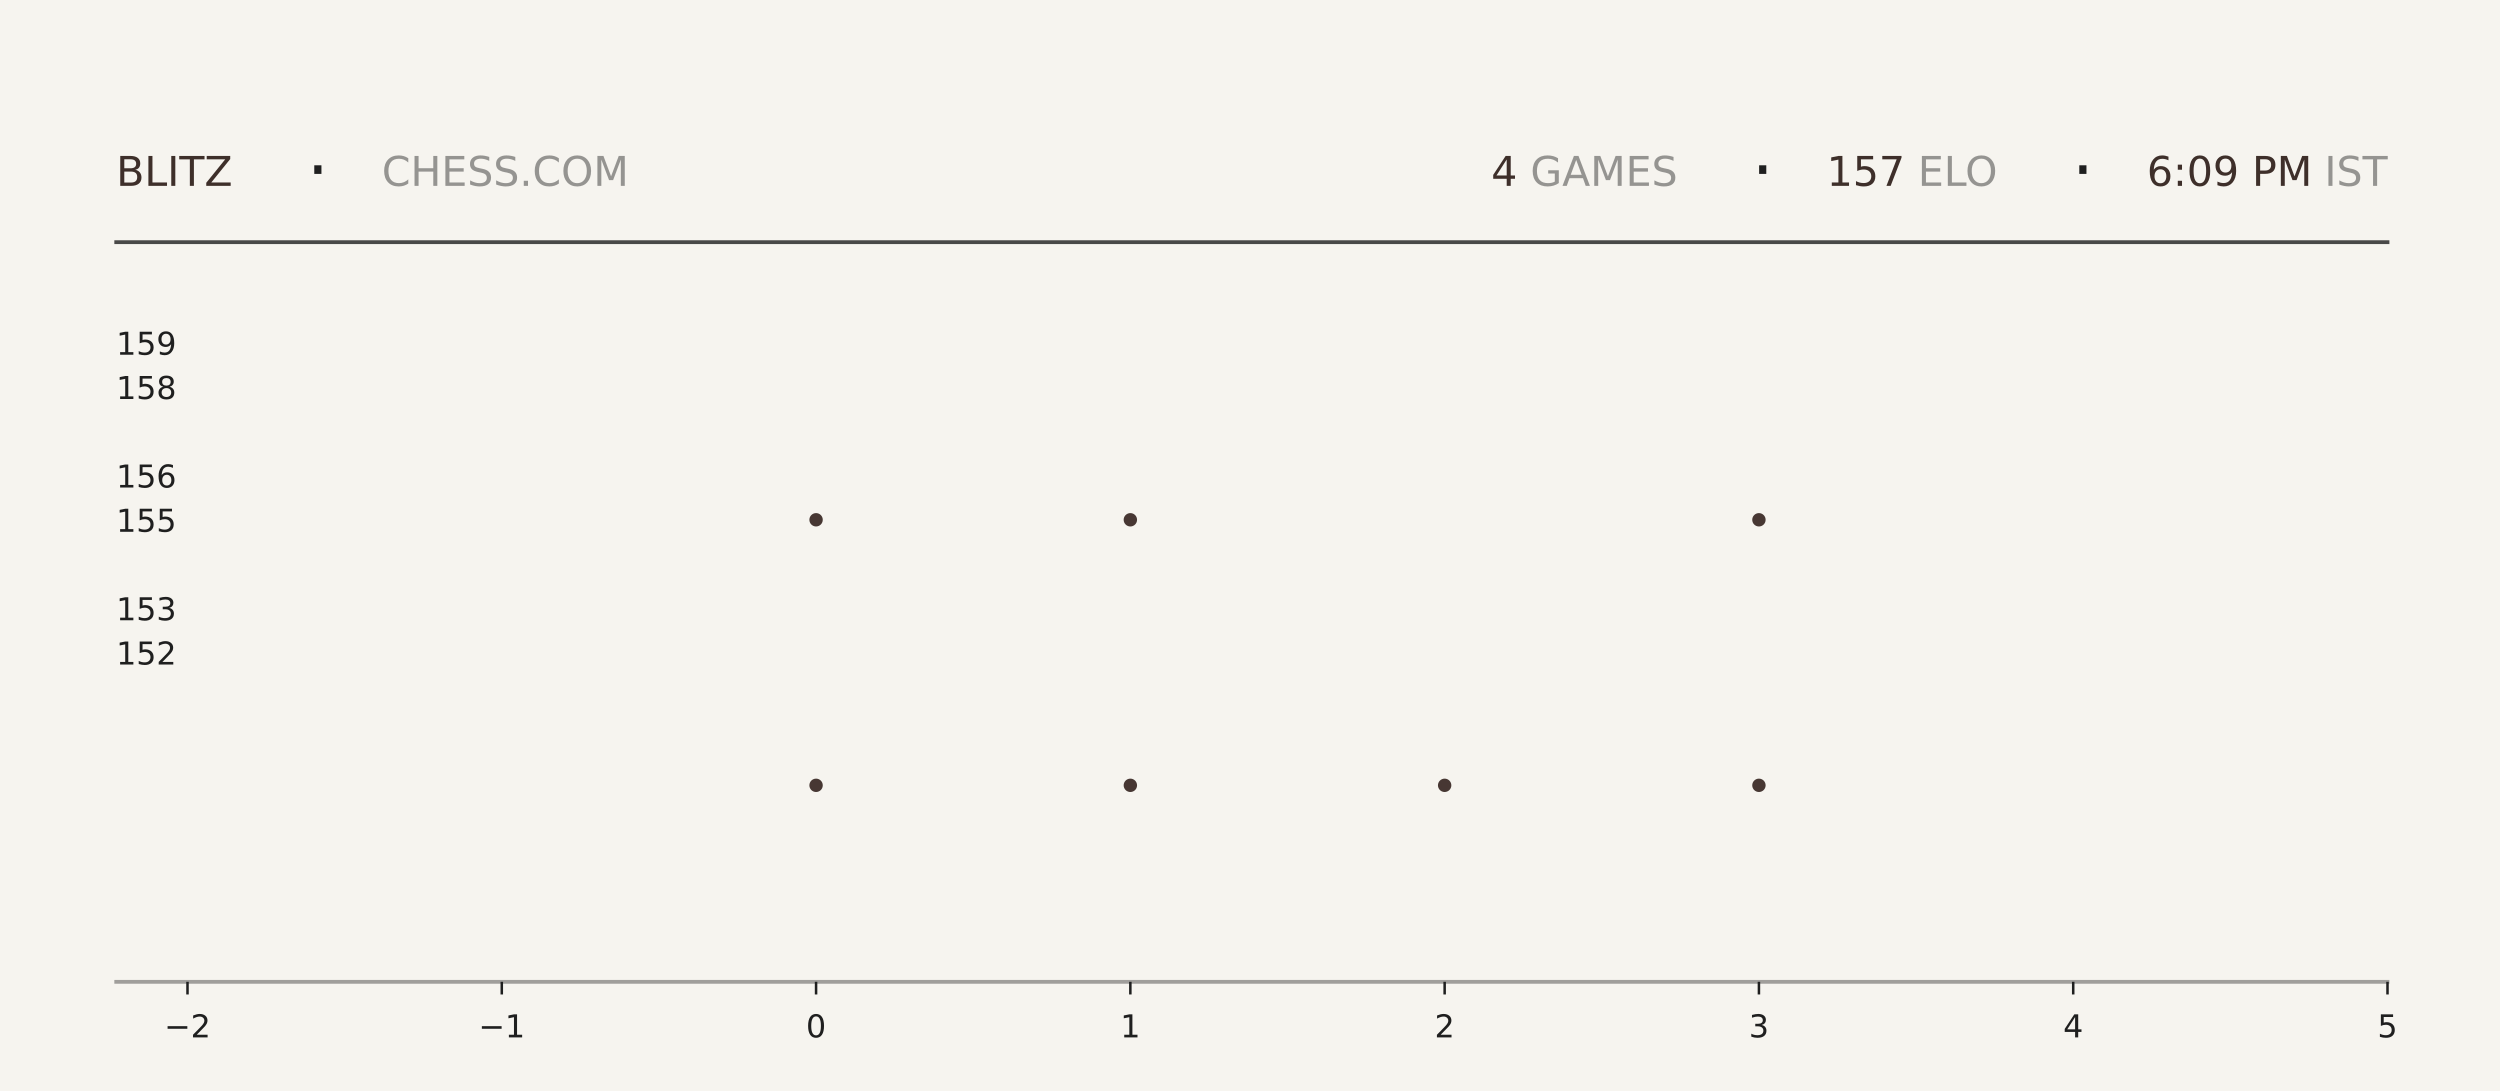
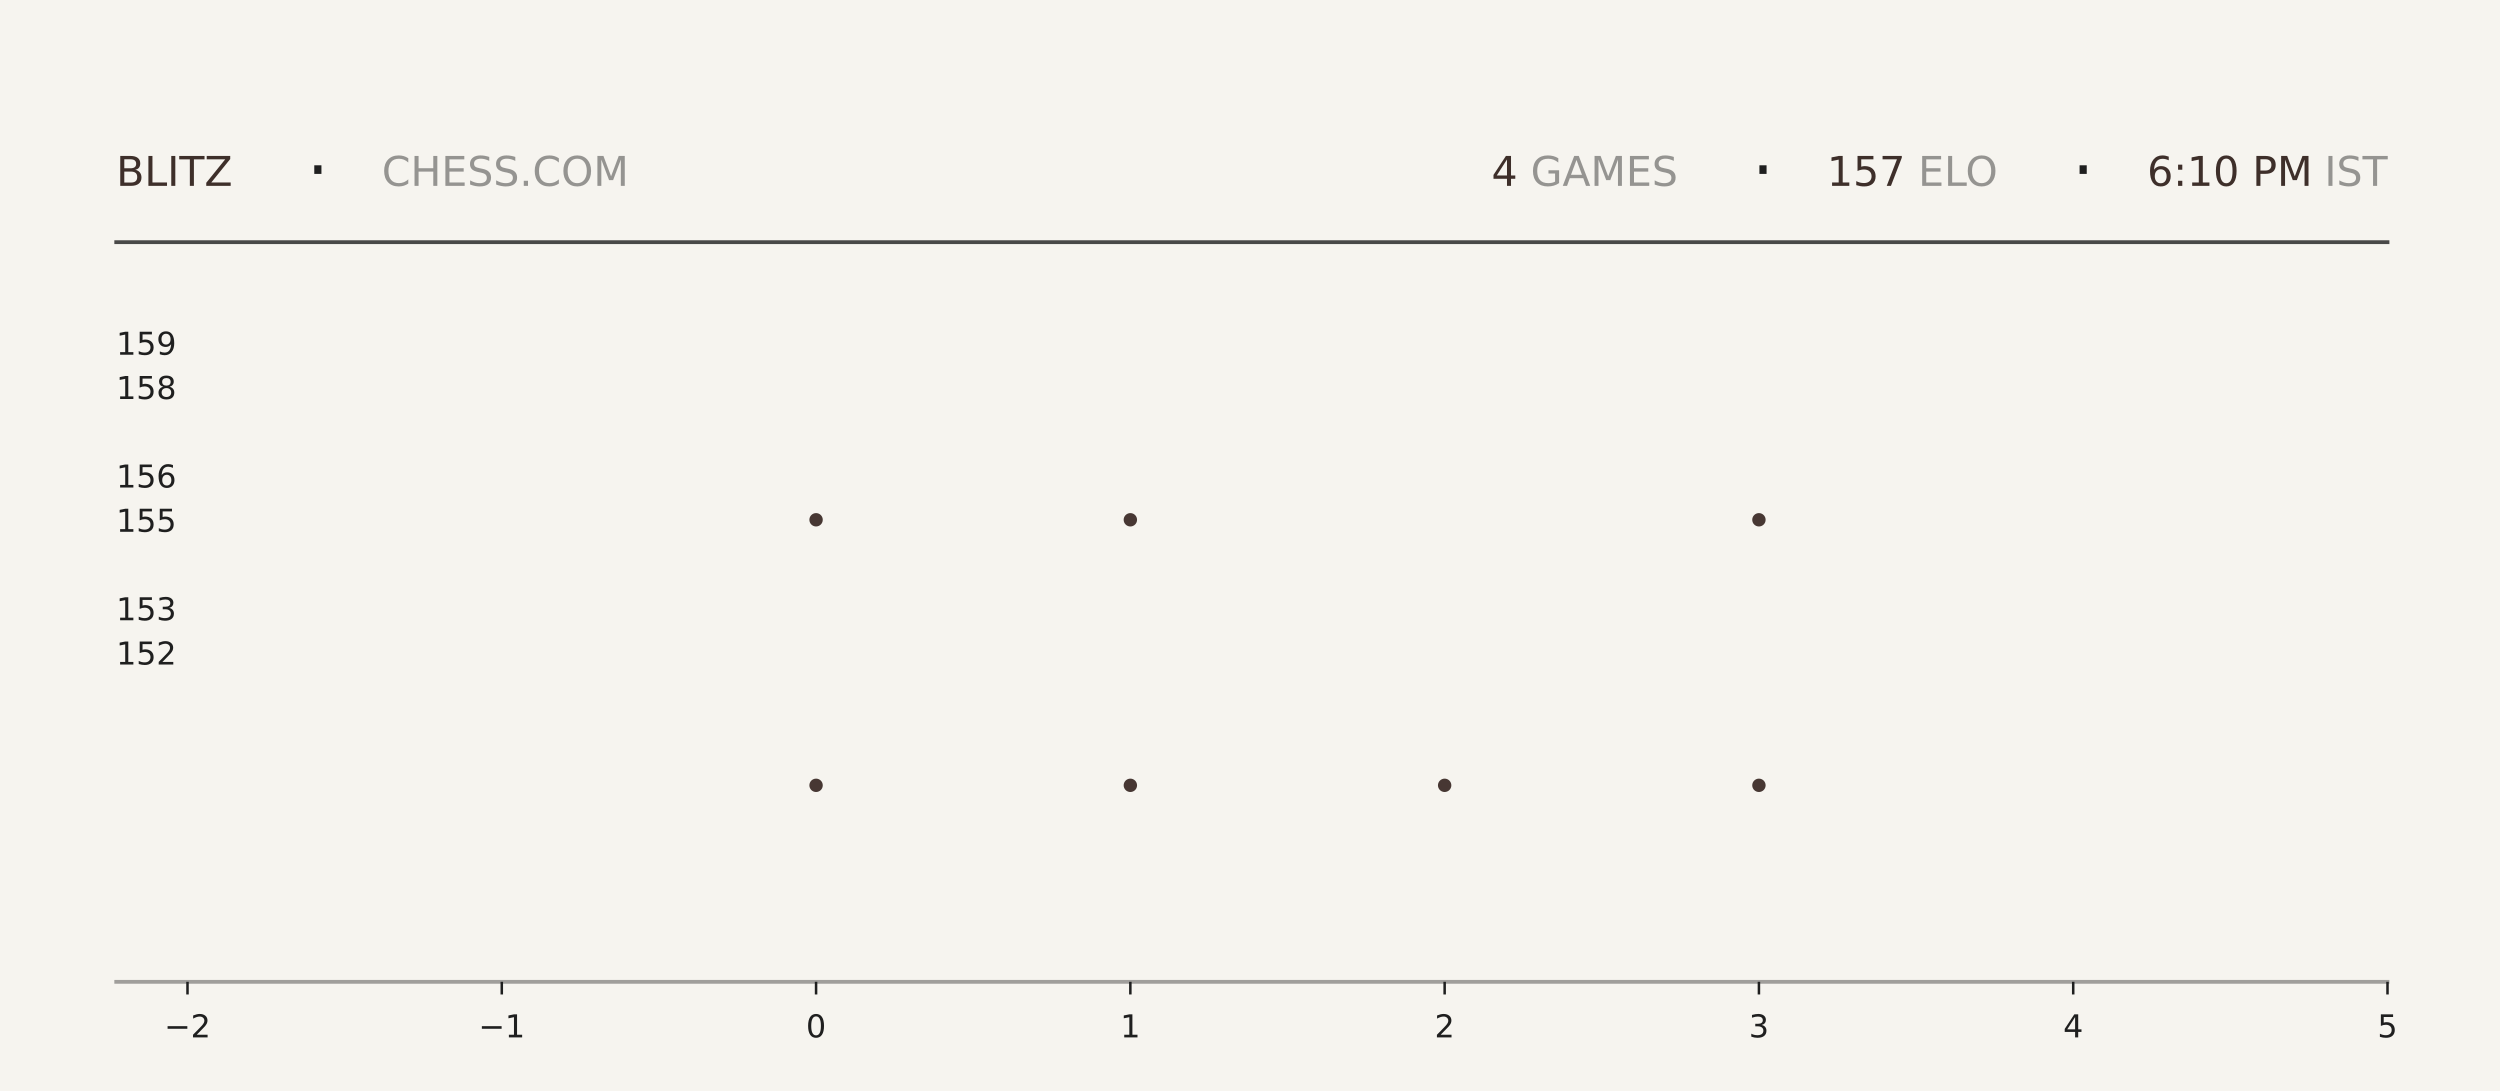
<svg xmlns="http://www.w3.org/2000/svg" xmlns:xlink="http://www.w3.org/1999/xlink" width="792pt" height="345.6pt" viewBox="0 0 792 345.6" version="1.1">
  <defs>
    <style type="text/css">*{stroke-linejoin: round; stroke-linecap: butt}</style>
  </defs>
  <g id="figure_1">
    <g id="patch_1">
      <path d="M 0 345.6  L 792 345.6  L 792 0  L 0 0  z " style="fill: #f6f4ef" />
    </g>
    <g id="axes_1">
      <g id="patch_2">
        <path d="M 59.4 311.04  L 756.36 311.04  L 756.36 103.68  L 59.4 103.68  z " style="fill: #f6f4ef" />
      </g>
      <g id="PathCollection_1">
        <defs>
-           <path id="ma9a066ca49" d="M 0 2.121  C 0.563 2.121 1.102 1.898 1.5 1.5  C 1.898 1.102 2.121 0.563 2.121 0  C 2.121 -0.563 1.898 -1.102 1.5 -1.5  C 1.102 -1.898 0.563 -2.121 0 -2.121  C -0.563 -2.121 -1.102 -1.898 -1.5 -1.5  C -1.898 -1.102 -2.121 -0.563 -2.121 0  C -2.121 0.563 -1.898 1.102 -1.5 1.5  C -1.102 1.898 -0.563 2.121 0 2.121  z " />
-         </defs>
-         <g clip-path="url(#pa69a668132)">
-           <use xlink:href="#ma9a066ca49" x="258.531" y="248.79" style="fill: #3e2f2a; fill-opacity: 0.95" />
-           <use xlink:href="#ma9a066ca49" x="258.531" y="164.668" style="fill: #3e2f2a; fill-opacity: 0.95" />
+           <path id="m53a0f7c88c" d="M 0 2.121  C 0.563 2.121 1.102 1.898 1.5 1.5  C 1.898 1.102 2.121 0.563 2.121 0  C 2.121 -0.563 1.898 -1.102 1.5 -1.5  C 1.102 -1.898 0.563 -2.121 0 -2.121  C -0.563 -2.121 -1.102 -1.898 -1.5 -1.5  C -1.898 -1.102 -2.121 -0.563 -2.121 0  C -2.121 0.563 -1.898 1.102 -1.5 1.5  C -1.102 1.898 -0.563 2.121 0 2.121  z " />
+         </defs>
+         <g clip-path="url(#p1d643f5027)">
+           <use xlink:href="#m53a0f7c88c" x="258.531" y="248.79" style="fill: #3e2f2a; fill-opacity: 0.95" />
+           <use xlink:href="#m53a0f7c88c" x="258.531" y="164.668" style="fill: #3e2f2a; fill-opacity: 0.95" />
        </g>
      </g>
      <g id="PathCollection_2">
-         <g clip-path="url(#pa69a668132)">
-           <use xlink:href="#ma9a066ca49" x="358.097" y="248.79" style="fill: #3e2f2a; fill-opacity: 0.95" />
-           <use xlink:href="#ma9a066ca49" x="358.097" y="164.668" style="fill: #3e2f2a; fill-opacity: 0.95" />
-           <use xlink:href="#ma9a066ca49" x="358.097" y="80.547" style="fill: #3e2f2a; fill-opacity: 0.95" />
+         <g clip-path="url(#p1d643f5027)">
+           <use xlink:href="#m53a0f7c88c" x="358.097" y="248.79" style="fill: #3e2f2a; fill-opacity: 0.95" />
+           <use xlink:href="#m53a0f7c88c" x="358.097" y="164.668" style="fill: #3e2f2a; fill-opacity: 0.95" />
+           <use xlink:href="#m53a0f7c88c" x="358.097" y="80.547" style="fill: #3e2f2a; fill-opacity: 0.95" />
        </g>
      </g>
      <g id="PathCollection_3">
-         <g clip-path="url(#pa69a668132)">
-           <use xlink:href="#ma9a066ca49" x="457.663" y="248.79" style="fill: #3e2f2a; fill-opacity: 0.95" />
+         <g clip-path="url(#p1d643f5027)">
+           <use xlink:href="#m53a0f7c88c" x="457.663" y="248.79" style="fill: #3e2f2a; fill-opacity: 0.95" />
        </g>
      </g>
      <g id="PathCollection_4">
-         <g clip-path="url(#pa69a668132)">
-           <use xlink:href="#ma9a066ca49" x="557.229" y="248.79" style="fill: #3e2f2a; fill-opacity: 0.95" />
-           <use xlink:href="#ma9a066ca49" x="557.229" y="164.668" style="fill: #3e2f2a; fill-opacity: 0.95" />
-           <use xlink:href="#ma9a066ca49" x="557.229" y="80.547" style="fill: #3e2f2a; fill-opacity: 0.95" />
+         <g clip-path="url(#p1d643f5027)">
+           <use xlink:href="#m53a0f7c88c" x="557.229" y="248.79" style="fill: #3e2f2a; fill-opacity: 0.95" />
+           <use xlink:href="#m53a0f7c88c" x="557.229" y="164.668" style="fill: #3e2f2a; fill-opacity: 0.95" />
+           <use xlink:href="#m53a0f7c88c" x="557.229" y="80.547" style="fill: #3e2f2a; fill-opacity: 0.95" />
        </g>
      </g>
      <g id="matplotlib.axis_1">
        <g id="xtick_1">
          <g id="line2d_1">
            <defs>
-               <path id="m86f82af2c4" d="M 0 0  L 0 4  " style="stroke: #1f1f1f; stroke-width: 0.8" />
+               <path id="m0422a299e6" d="M 0 0  L 0 4  " style="stroke: #1f1f1f; stroke-width: 0.8" />
            </defs>
            <g>
-               <use xlink:href="#m86f82af2c4" x="59.4" y="311.04" style="fill: #1f1f1f; stroke: #1f1f1f; stroke-width: 0.8" />
+               <use xlink:href="#m0422a299e6" x="59.4" y="311.04" style="fill: #1f1f1f; stroke: #1f1f1f; stroke-width: 0.8" />
            </g>
          </g>
          <g id="text_1">
            <g style="fill: #1f1f1f" transform="translate(52.02891 328.6384) scale(0.1 -0.1)">
              <defs>
                <path id="DejaVuSans-2212" d="M 678 2272  L 4684 2272  L 4684 1741  L 678 1741  L 678 2272  z " transform="scale(0.015625)" />
                <path id="DejaVuSans-32" d="M 1228 531  L 3431 531  L 3431 0  L 469 0  L 469 531  Q 828 903 1448 1529  Q 2069 2156 2228 2338  Q 2531 2678 2651 2914  Q 2772 3150 2772 3378  Q 2772 3750 2511 3984  Q 2250 4219 1831 4219  Q 1534 4219 1204 4116  Q 875 4013 500 3803  L 500 4441  Q 881 4594 1212 4672  Q 1544 4750 1819 4750  Q 2544 4750 2975 4387  Q 3406 4025 3406 3419  Q 3406 3131 3298 2873  Q 3191 2616 2906 2266  Q 2828 2175 2409 1742  Q 1991 1309 1228 531  z " transform="scale(0.015625)" />
              </defs>
              <use xlink:href="#DejaVuSans-2212" />
              <use xlink:href="#DejaVuSans-32" transform="translate(83.78906 0)" />
            </g>
          </g>
        </g>
        <g id="xtick_2">
          <g id="line2d_2">
            <g>
-               <use xlink:href="#m86f82af2c4" x="158.966" y="311.04" style="fill: #1f1f1f; stroke: #1f1f1f; stroke-width: 0.8" />
+               <use xlink:href="#m0422a299e6" x="158.966" y="311.04" style="fill: #1f1f1f; stroke: #1f1f1f; stroke-width: 0.8" />
            </g>
          </g>
          <g id="text_2">
            <g style="fill: #1f1f1f" transform="translate(151.5946 328.6384) scale(0.1 -0.1)">
              <defs>
                <path id="DejaVuSans-31" d="M 794 531  L 1825 531  L 1825 4091  L 703 3866  L 703 4441  L 1819 4666  L 2450 4666  L 2450 531  L 3481 531  L 3481 0  L 794 0  L 794 531  z " transform="scale(0.015625)" />
              </defs>
              <use xlink:href="#DejaVuSans-2212" />
              <use xlink:href="#DejaVuSans-31" transform="translate(83.78906 0)" />
            </g>
          </g>
        </g>
        <g id="xtick_3">
          <g id="line2d_3">
            <g>
-               <use xlink:href="#m86f82af2c4" x="258.531" y="311.04" style="fill: #1f1f1f; stroke: #1f1f1f; stroke-width: 0.8" />
+               <use xlink:href="#m0422a299e6" x="258.531" y="311.04" style="fill: #1f1f1f; stroke: #1f1f1f; stroke-width: 0.8" />
            </g>
          </g>
          <g id="text_3">
            <g style="fill: #1f1f1f" transform="translate(255.3502 328.6384) scale(0.1 -0.1)">
              <defs>
                <path id="DejaVuSans-30" d="M 2034 4250  Q 1547 4250 1301 3770  Q 1056 3291 1056 2328  Q 1056 1369 1301 889  Q 1547 409 2034 409  Q 2525 409 2770 889  Q 3016 1369 3016 2328  Q 3016 3291 2770 3770  Q 2525 4250 2034 4250  z M 2034 4750  Q 2819 4750 3233 4129  Q 3647 3509 3647 2328  Q 3647 1150 3233 529  Q 2819 -91 2034 -91  Q 1250 -91 836 529  Q 422 1150 422 2328  Q 422 3509 836 4129  Q 1250 4750 2034 4750  z " transform="scale(0.015625)" />
              </defs>
              <use xlink:href="#DejaVuSans-30" />
            </g>
          </g>
        </g>
        <g id="xtick_4">
          <g id="line2d_4">
            <g>
-               <use xlink:href="#m86f82af2c4" x="358.097" y="311.04" style="fill: #1f1f1f; stroke: #1f1f1f; stroke-width: 0.8" />
+               <use xlink:href="#m0422a299e6" x="358.097" y="311.04" style="fill: #1f1f1f; stroke: #1f1f1f; stroke-width: 0.8" />
            </g>
          </g>
          <g id="text_4">
            <g style="fill: #1f1f1f" transform="translate(354.9159 328.6384) scale(0.1 -0.1)">
              <use xlink:href="#DejaVuSans-31" />
            </g>
          </g>
        </g>
        <g id="xtick_5">
          <g id="line2d_5">
            <g>
-               <use xlink:href="#m86f82af2c4" x="457.663" y="311.04" style="fill: #1f1f1f; stroke: #1f1f1f; stroke-width: 0.8" />
+               <use xlink:href="#m0422a299e6" x="457.663" y="311.04" style="fill: #1f1f1f; stroke: #1f1f1f; stroke-width: 0.8" />
            </g>
          </g>
          <g id="text_5">
            <g style="fill: #1f1f1f" transform="translate(454.4816 328.6384) scale(0.1 -0.1)">
              <use xlink:href="#DejaVuSans-32" />
            </g>
          </g>
        </g>
        <g id="xtick_6">
          <g id="line2d_6">
            <g>
-               <use xlink:href="#m86f82af2c4" x="557.229" y="311.04" style="fill: #1f1f1f; stroke: #1f1f1f; stroke-width: 0.8" />
+               <use xlink:href="#m0422a299e6" x="557.229" y="311.04" style="fill: #1f1f1f; stroke: #1f1f1f; stroke-width: 0.8" />
            </g>
          </g>
          <g id="text_6">
            <g style="fill: #1f1f1f" transform="translate(554.0473 328.6384) scale(0.1 -0.1)">
              <defs>
                <path id="DejaVuSans-33" d="M 2597 2516  Q 3050 2419 3304 2112  Q 3559 1806 3559 1356  Q 3559 666 3084 287  Q 2609 -91 1734 -91  Q 1441 -91 1130 -33  Q 819 25 488 141  L 488 750  Q 750 597 1062 519  Q 1375 441 1716 441  Q 2309 441 2620 675  Q 2931 909 2931 1356  Q 2931 1769 2642 2001  Q 2353 2234 1838 2234  L 1294 2234  L 1294 2753  L 1863 2753  Q 2328 2753 2575 2939  Q 2822 3125 2822 3475  Q 2822 3834 2567 4026  Q 2313 4219 1838 4219  Q 1578 4219 1281 4162  Q 984 4106 628 3988  L 628 4550  Q 988 4650 1302 4700  Q 1616 4750 1894 4750  Q 2613 4750 3031 4423  Q 3450 4097 3450 3541  Q 3450 3153 3228 2886  Q 3006 2619 2597 2516  z " transform="scale(0.015625)" />
              </defs>
              <use xlink:href="#DejaVuSans-33" />
            </g>
          </g>
        </g>
        <g id="xtick_7">
          <g id="line2d_7">
            <g>
-               <use xlink:href="#m86f82af2c4" x="656.794" y="311.04" style="fill: #1f1f1f; stroke: #1f1f1f; stroke-width: 0.8" />
+               <use xlink:href="#m0422a299e6" x="656.794" y="311.04" style="fill: #1f1f1f; stroke: #1f1f1f; stroke-width: 0.8" />
            </g>
          </g>
          <g id="text_7">
            <g style="fill: #1f1f1f" transform="translate(653.613 328.6384) scale(0.1 -0.1)">
              <defs>
                <path id="DejaVuSans-34" d="M 2419 4116  L 825 1625  L 2419 1625  L 2419 4116  z M 2253 4666  L 3047 4666  L 3047 1625  L 3713 1625  L 3713 1100  L 3047 1100  L 3047 0  L 2419 0  L 2419 1100  L 313 1100  L 313 1709  L 2253 4666  z " transform="scale(0.015625)" />
              </defs>
              <use xlink:href="#DejaVuSans-34" />
            </g>
          </g>
        </g>
        <g id="xtick_8">
          <g id="line2d_8">
            <g>
-               <use xlink:href="#m86f82af2c4" x="756.36" y="311.04" style="fill: #1f1f1f; stroke: #1f1f1f; stroke-width: 0.8" />
+               <use xlink:href="#m0422a299e6" x="756.36" y="311.04" style="fill: #1f1f1f; stroke: #1f1f1f; stroke-width: 0.8" />
            </g>
          </g>
          <g id="text_8">
            <g style="fill: #1f1f1f" transform="translate(753.1788 328.6384) scale(0.1 -0.1)">
              <defs>
                <path id="DejaVuSans-35" d="M 691 4666  L 3169 4666  L 3169 4134  L 1269 4134  L 1269 2991  Q 1406 3038 1543 3061  Q 1681 3084 1819 3084  Q 2600 3084 3056 2656  Q 3513 2228 3513 1497  Q 3513 744 3044 326  Q 2575 -91 1722 -91  Q 1428 -91 1123 -41  Q 819 9 494 109  L 494 744  Q 775 591 1075 516  Q 1375 441 1709 441  Q 2250 441 2565 725  Q 2881 1009 2881 1497  Q 2881 1984 2565 2268  Q 2250 2553 1709 2553  Q 1456 2553 1204 2497  Q 953 2441 691 2322  L 691 4666  z " transform="scale(0.015625)" />
              </defs>
              <use xlink:href="#DejaVuSans-35" />
            </g>
          </g>
        </g>
      </g>
      <g id="matplotlib.axis_2">
        <g id="ytick_1">
          <g id="line2d_9" />
          <g id="text_9">
            <g style="fill: #1f1f1f" transform="translate(36.8125 210.5283) scale(0.1 -0.1)">
              <use xlink:href="#DejaVuSans-31" />
              <use xlink:href="#DejaVuSans-35" transform="translate(63.62305 0)" />
              <use xlink:href="#DejaVuSans-32" transform="translate(127.2461 0)" />
            </g>
          </g>
        </g>
        <g id="ytick_2">
          <g id="line2d_10" />
          <g id="text_10">
            <g style="fill: #1f1f1f" transform="translate(36.8125 196.508) scale(0.1 -0.1)">
              <use xlink:href="#DejaVuSans-31" />
              <use xlink:href="#DejaVuSans-35" transform="translate(63.62305 0)" />
              <use xlink:href="#DejaVuSans-33" transform="translate(127.2461 0)" />
            </g>
          </g>
        </g>
        <g id="ytick_3">
          <g id="line2d_11" />
          <g id="text_11">
            <g style="fill: #1f1f1f" transform="translate(36.8125 168.4675) scale(0.1 -0.1)">
              <use xlink:href="#DejaVuSans-31" />
              <use xlink:href="#DejaVuSans-35" transform="translate(63.62305 0)" />
              <use xlink:href="#DejaVuSans-35" transform="translate(127.2461 0)" />
            </g>
          </g>
        </g>
        <g id="ytick_4">
          <g id="line2d_12" />
          <g id="text_12">
            <g style="fill: #1f1f1f" transform="translate(36.8125 154.4472) scale(0.1 -0.1)">
              <defs>
                <path id="DejaVuSans-36" d="M 2113 2584  Q 1688 2584 1439 2293  Q 1191 2003 1191 1497  Q 1191 994 1439 701  Q 1688 409 2113 409  Q 2538 409 2786 701  Q 3034 994 3034 1497  Q 3034 2003 2786 2293  Q 2538 2584 2113 2584  z M 3366 4563  L 3366 3988  Q 3128 4100 2886 4159  Q 2644 4219 2406 4219  Q 1781 4219 1451 3797  Q 1122 3375 1075 2522  Q 1259 2794 1537 2939  Q 1816 3084 2150 3084  Q 2853 3084 3261 2657  Q 3669 2231 3669 1497  Q 3669 778 3244 343  Q 2819 -91 2113 -91  Q 1303 -91 875 529  Q 447 1150 447 2328  Q 447 3434 972 4092  Q 1497 4750 2381 4750  Q 2619 4750 2861 4703  Q 3103 4656 3366 4563  z " transform="scale(0.015625)" />
              </defs>
              <use xlink:href="#DejaVuSans-31" />
              <use xlink:href="#DejaVuSans-35" transform="translate(63.62305 0)" />
              <use xlink:href="#DejaVuSans-36" transform="translate(127.2461 0)" />
            </g>
          </g>
        </g>
        <g id="ytick_5">
          <g id="line2d_13" />
          <g id="text_13">
            <g style="fill: #1f1f1f" transform="translate(36.8125 126.4066) scale(0.1 -0.1)">
              <defs>
                <path id="DejaVuSans-38" d="M 2034 2216  Q 1584 2216 1326 1975  Q 1069 1734 1069 1313  Q 1069 891 1326 650  Q 1584 409 2034 409  Q 2484 409 2743 651  Q 3003 894 3003 1313  Q 3003 1734 2745 1975  Q 2488 2216 2034 2216  z M 1403 2484  Q 997 2584 770 2862  Q 544 3141 544 3541  Q 544 4100 942 4425  Q 1341 4750 2034 4750  Q 2731 4750 3128 4425  Q 3525 4100 3525 3541  Q 3525 3141 3298 2862  Q 3072 2584 2669 2484  Q 3125 2378 3379 2068  Q 3634 1759 3634 1313  Q 3634 634 3220 271  Q 2806 -91 2034 -91  Q 1263 -91 848 271  Q 434 634 434 1313  Q 434 1759 690 2068  Q 947 2378 1403 2484  z M 1172 3481  Q 1172 3119 1398 2916  Q 1625 2713 2034 2713  Q 2441 2713 2670 2916  Q 2900 3119 2900 3481  Q 2900 3844 2670 4047  Q 2441 4250 2034 4250  Q 1625 4250 1398 4047  Q 1172 3844 1172 3481  z " transform="scale(0.015625)" />
              </defs>
              <use xlink:href="#DejaVuSans-31" />
              <use xlink:href="#DejaVuSans-35" transform="translate(63.62305 0)" />
              <use xlink:href="#DejaVuSans-38" transform="translate(127.2461 0)" />
            </g>
          </g>
        </g>
        <g id="ytick_6">
          <g id="line2d_14" />
          <g id="text_14">
            <g style="fill: #1f1f1f" transform="translate(36.8125 112.3863) scale(0.1 -0.1)">
              <defs>
                <path id="DejaVuSans-39" d="M 703 97  L 703 672  Q 941 559 1184 500  Q 1428 441 1663 441  Q 2288 441 2617 861  Q 2947 1281 2994 2138  Q 2813 1869 2534 1725  Q 2256 1581 1919 1581  Q 1219 1581 811 2004  Q 403 2428 403 3163  Q 403 3881 828 4315  Q 1253 4750 1959 4750  Q 2769 4750 3195 4129  Q 3622 3509 3622 2328  Q 3622 1225 3098 567  Q 2575 -91 1691 -91  Q 1453 -91 1209 -44  Q 966 3 703 97  z M 1959 2075  Q 2384 2075 2632 2365  Q 2881 2656 2881 3163  Q 2881 3666 2632 3958  Q 2384 4250 1959 4250  Q 1534 4250 1286 3958  Q 1038 3666 1038 3163  Q 1038 2656 1286 2365  Q 1534 2075 1959 2075  z " transform="scale(0.015625)" />
              </defs>
              <use xlink:href="#DejaVuSans-31" />
              <use xlink:href="#DejaVuSans-35" transform="translate(63.62305 0)" />
              <use xlink:href="#DejaVuSans-39" transform="translate(127.2461 0)" />
            </g>
          </g>
        </g>
      </g>
    </g>
    <g id="line2d_15">
      <path d="M 36.82 76.723  L 756.36 76.723  " style="fill: none; stroke: #1f1f1f; stroke-opacity: 0.8; stroke-width: 1.2; stroke-linecap: square" />
    </g>
    <g id="line2d_16">
      <path d="M 36.82 311.04  L 756.36 311.04  " style="fill: none; stroke: #1f1f1f; stroke-opacity: 0.4; stroke-width: 1.2; stroke-linecap: square" />
    </g>
    <g id="text_15">
      <g style="fill: #3e2f2a" transform="translate(36.82 58.88319) scale(0.13 -0.13)">
        <defs>
          <path id="DejaVuSans-42" d="M 1259 2228  L 1259 519  L 2272 519  Q 2781 519 3026 730  Q 3272 941 3272 1375  Q 3272 1813 3026 2020  Q 2781 2228 2272 2228  L 1259 2228  z M 1259 4147  L 1259 2741  L 2194 2741  Q 2656 2741 2882 2914  Q 3109 3088 3109 3444  Q 3109 3797 2882 3972  Q 2656 4147 2194 4147  L 1259 4147  z M 628 4666  L 2241 4666  Q 2963 4666 3353 4366  Q 3744 4066 3744 3513  Q 3744 3084 3544 2831  Q 3344 2578 2956 2516  Q 3422 2416 3680 2098  Q 3938 1781 3938 1306  Q 3938 681 3513 340  Q 3088 0 2303 0  L 628 0  L 628 4666  z " transform="scale(0.015625)" />
          <path id="DejaVuSans-4c" d="M 628 4666  L 1259 4666  L 1259 531  L 3531 531  L 3531 0  L 628 0  L 628 4666  z " transform="scale(0.015625)" />
          <path id="DejaVuSans-49" d="M 628 4666  L 1259 4666  L 1259 0  L 628 0  L 628 4666  z " transform="scale(0.015625)" />
          <path id="DejaVuSans-54" d="M -19 4666  L 3928 4666  L 3928 4134  L 2272 4134  L 2272 0  L 1638 0  L 1638 4134  L -19 4134  L -19 4666  z " transform="scale(0.015625)" />
          <path id="DejaVuSans-5a" d="M 359 4666  L 4025 4666  L 4025 4184  L 1075 531  L 4097 531  L 4097 0  L 288 0  L 288 481  L 3238 4134  L 359 4134  L 359 4666  z " transform="scale(0.015625)" />
        </defs>
        <use xlink:href="#DejaVuSans-42" />
        <use xlink:href="#DejaVuSans-4c" transform="translate(68.60352 0)" />
        <use xlink:href="#DejaVuSans-49" transform="translate(124.3164 0)" />
        <use xlink:href="#DejaVuSans-54" transform="translate(153.8086 0)" />
        <use xlink:href="#DejaVuSans-5a" transform="translate(214.8926 0)" />
      </g>
    </g>
    <g id="text_16">
      <g style="fill: #1f1f1f" transform="translate(97.21 61.36662) scale(0.22 -0.22)">
        <defs>
          <path id="DejaVuSans-b7" d="M 684 2619  L 1344 2619  L 1344 1825  L 684 1825  L 684 2619  z " transform="scale(0.015625)" />
        </defs>
        <use xlink:href="#DejaVuSans-b7" />
      </g>
    </g>
    <g id="text_17">
      <g style="fill: #1f1f1f; opacity: 0.45" transform="translate(120.97 58.88319) scale(0.13 -0.13)">
        <defs>
          <path id="DejaVuSans-43" d="M 4122 4306  L 4122 3641  Q 3803 3938 3442 4084  Q 3081 4231 2675 4231  Q 1875 4231 1450 3742  Q 1025 3253 1025 2328  Q 1025 1406 1450 917  Q 1875 428 2675 428  Q 3081 428 3442 575  Q 3803 722 4122 1019  L 4122 359  Q 3791 134 3420 21  Q 3050 -91 2638 -91  Q 1578 -91 968 557  Q 359 1206 359 2328  Q 359 3453 968 4101  Q 1578 4750 2638 4750  Q 3056 4750 3426 4639  Q 3797 4528 4122 4306  z " transform="scale(0.015625)" />
          <path id="DejaVuSans-48" d="M 628 4666  L 1259 4666  L 1259 2753  L 3553 2753  L 3553 4666  L 4184 4666  L 4184 0  L 3553 0  L 3553 2222  L 1259 2222  L 1259 0  L 628 0  L 628 4666  z " transform="scale(0.015625)" />
          <path id="DejaVuSans-45" d="M 628 4666  L 3578 4666  L 3578 4134  L 1259 4134  L 1259 2753  L 3481 2753  L 3481 2222  L 1259 2222  L 1259 531  L 3634 531  L 3634 0  L 628 0  L 628 4666  z " transform="scale(0.015625)" />
          <path id="DejaVuSans-53" d="M 3425 4513  L 3425 3897  Q 3066 4069 2747 4153  Q 2428 4238 2131 4238  Q 1616 4238 1336 4038  Q 1056 3838 1056 3469  Q 1056 3159 1242 3001  Q 1428 2844 1947 2747  L 2328 2669  Q 3034 2534 3370 2195  Q 3706 1856 3706 1288  Q 3706 609 3251 259  Q 2797 -91 1919 -91  Q 1588 -91 1214 -16  Q 841 59 441 206  L 441 856  Q 825 641 1194 531  Q 1563 422 1919 422  Q 2459 422 2753 634  Q 3047 847 3047 1241  Q 3047 1584 2836 1778  Q 2625 1972 2144 2069  L 1759 2144  Q 1053 2284 737 2584  Q 422 2884 422 3419  Q 422 4038 858 4394  Q 1294 4750 2059 4750  Q 2388 4750 2728 4690  Q 3069 4631 3425 4513  z " transform="scale(0.015625)" />
          <path id="DejaVuSans-2e" d="M 684 794  L 1344 794  L 1344 0  L 684 0  L 684 794  z " transform="scale(0.015625)" />
          <path id="DejaVuSans-4f" d="M 2522 4238  Q 1834 4238 1429 3725  Q 1025 3213 1025 2328  Q 1025 1447 1429 934  Q 1834 422 2522 422  Q 3209 422 3611 934  Q 4013 1447 4013 2328  Q 4013 3213 3611 3725  Q 3209 4238 2522 4238  z M 2522 4750  Q 3503 4750 4090 4092  Q 4678 3434 4678 2328  Q 4678 1225 4090 567  Q 3503 -91 2522 -91  Q 1538 -91 948 565  Q 359 1222 359 2328  Q 359 3434 948 4092  Q 1538 4750 2522 4750  z " transform="scale(0.015625)" />
          <path id="DejaVuSans-4d" d="M 628 4666  L 1569 4666  L 2759 1491  L 3956 4666  L 4897 4666  L 4897 0  L 4281 0  L 4281 4097  L 3078 897  L 2444 897  L 1241 4097  L 1241 0  L 628 0  L 628 4666  z " transform="scale(0.015625)" />
        </defs>
        <use xlink:href="#DejaVuSans-43" />
        <use xlink:href="#DejaVuSans-48" transform="translate(69.82422 0)" />
        <use xlink:href="#DejaVuSans-45" transform="translate(145.0195 0)" />
        <use xlink:href="#DejaVuSans-53" transform="translate(208.2031 0)" />
        <use xlink:href="#DejaVuSans-53" transform="translate(271.6797 0)" />
        <use xlink:href="#DejaVuSans-2e" transform="translate(335.1562 0)" />
        <use xlink:href="#DejaVuSans-43" transform="translate(366.9434 0)" />
        <use xlink:href="#DejaVuSans-4f" transform="translate(436.7676 0)" />
        <use xlink:href="#DejaVuSans-4d" transform="translate(515.4785 0)" />
      </g>
    </g>
    <g id="text_18">
-       <g style="fill: #3e2f2a" transform="translate(472.41 58.88319) scale(0.13 -0.13)">
+       <g style="fill: #3e2f2a" transform="translate(472.5 58.88319) scale(0.13 -0.13)">
        <use xlink:href="#DejaVuSans-34" />
      </g>
    </g>
    <g id="text_19">
-       <g style="fill: #1f1f1f; opacity: 0.45" transform="translate(480.69 58.88319) scale(0.13 -0.13)">
+       <g style="fill: #1f1f1f; opacity: 0.45" transform="translate(480.78 58.88319) scale(0.13 -0.13)">
        <defs>
          <path id="DejaVuSans-20" transform="scale(0.015625)" />
          <path id="DejaVuSans-47" d="M 3809 666  L 3809 1919  L 2778 1919  L 2778 2438  L 4434 2438  L 4434 434  Q 4069 175 3628 42  Q 3188 -91 2688 -91  Q 1594 -91 976 548  Q 359 1188 359 2328  Q 359 3472 976 4111  Q 1594 4750 2688 4750  Q 3144 4750 3555 4637  Q 3966 4525 4313 4306  L 4313 3634  Q 3963 3931 3569 4081  Q 3175 4231 2741 4231  Q 1884 4231 1454 3753  Q 1025 3275 1025 2328  Q 1025 1384 1454 906  Q 1884 428 2741 428  Q 3075 428 3337 486  Q 3600 544 3809 666  z " transform="scale(0.015625)" />
          <path id="DejaVuSans-41" d="M 2188 4044  L 1331 1722  L 3047 1722  L 2188 4044  z M 1831 4666  L 2547 4666  L 4325 0  L 3669 0  L 3244 1197  L 1141 1197  L 716 0  L 50 0  L 1831 4666  z " transform="scale(0.015625)" />
        </defs>
        <use xlink:href="#DejaVuSans-20" />
        <use xlink:href="#DejaVuSans-47" transform="translate(31.78711 0)" />
        <use xlink:href="#DejaVuSans-41" transform="translate(109.2773 0)" />
        <use xlink:href="#DejaVuSans-4d" transform="translate(177.6855 0)" />
        <use xlink:href="#DejaVuSans-45" transform="translate(263.9648 0)" />
        <use xlink:href="#DejaVuSans-53" transform="translate(327.1484 0)" />
      </g>
    </g>
    <g id="text_20">
-       <g style="fill: #1f1f1f" transform="translate(554.94 61.36662) scale(0.22 -0.22)">
+       <g style="fill: #1f1f1f" transform="translate(555.03 61.36662) scale(0.22 -0.22)">
        <use xlink:href="#DejaVuSans-b7" />
      </g>
    </g>
    <g id="text_21">
-       <g style="fill: #3e2f2a" transform="translate(578.7 58.88319) scale(0.13 -0.13)">
+       <g style="fill: #3e2f2a" transform="translate(578.79 58.88319) scale(0.13 -0.13)">
        <defs>
          <path id="DejaVuSans-37" d="M 525 4666  L 3525 4666  L 3525 4397  L 1831 0  L 1172 0  L 2766 4134  L 525 4134  L 525 4666  z " transform="scale(0.015625)" />
        </defs>
        <use xlink:href="#DejaVuSans-31" />
        <use xlink:href="#DejaVuSans-35" transform="translate(63.62305 0)" />
        <use xlink:href="#DejaVuSans-37" transform="translate(127.2461 0)" />
      </g>
    </g>
    <g id="text_22">
-       <g style="fill: #1f1f1f; opacity: 0.45" transform="translate(603.45 58.88319) scale(0.13 -0.13)">
+       <g style="fill: #1f1f1f; opacity: 0.45" transform="translate(603.54 58.88319) scale(0.13 -0.13)">
        <use xlink:href="#DejaVuSans-20" />
        <use xlink:href="#DejaVuSans-45" transform="translate(31.78711 0)" />
        <use xlink:href="#DejaVuSans-4c" transform="translate(94.9707 0)" />
        <use xlink:href="#DejaVuSans-4f" transform="translate(147.0586 0)" />
      </g>
    </g>
    <g id="text_23">
-       <g style="fill: #1f1f1f" transform="translate(656.37 61.36662) scale(0.22 -0.22)">
+       <g style="fill: #1f1f1f" transform="translate(656.46 61.36662) scale(0.22 -0.22)">
        <use xlink:href="#DejaVuSans-b7" />
      </g>
    </g>
    <g id="text_24">
-       <g style="fill: #3e2f2a" transform="translate(680.13 58.88319) scale(0.13 -0.13)">
+       <g style="fill: #3e2f2a" transform="translate(680.22 58.88319) scale(0.13 -0.13)">
        <defs>
          <path id="DejaVuSans-3a" d="M 750 794  L 1409 794  L 1409 0  L 750 0  L 750 794  z M 750 3309  L 1409 3309  L 1409 2516  L 750 2516  L 750 3309  z " transform="scale(0.015625)" />
          <path id="DejaVuSans-50" d="M 1259 4147  L 1259 2394  L 2053 2394  Q 2494 2394 2734 2622  Q 2975 2850 2975 3272  Q 2975 3691 2734 3919  Q 2494 4147 2053 4147  L 1259 4147  z M 628 4666  L 2053 4666  Q 2838 4666 3239 4311  Q 3641 3956 3641 3272  Q 3641 2581 3239 2228  Q 2838 1875 2053 1875  L 1259 1875  L 1259 0  L 628 0  L 628 4666  z " transform="scale(0.015625)" />
        </defs>
        <use xlink:href="#DejaVuSans-36" />
        <use xlink:href="#DejaVuSans-3a" transform="translate(63.62305 0)" />
-         <use xlink:href="#DejaVuSans-30" transform="translate(97.31445 0)" />
-         <use xlink:href="#DejaVuSans-39" transform="translate(160.9375 0)" />
+         <use xlink:href="#DejaVuSans-31" transform="translate(97.31445 0)" />
+         <use xlink:href="#DejaVuSans-30" transform="translate(160.9375 0)" />
        <use xlink:href="#DejaVuSans-20" transform="translate(224.5605 0)" />
        <use xlink:href="#DejaVuSans-50" transform="translate(256.3477 0)" />
        <use xlink:href="#DejaVuSans-4d" transform="translate(316.6504 0)" />
      </g>
    </g>
    <g id="text_25">
      <g style="fill: #1f1f1f; opacity: 0.45" transform="translate(732.24 58.88319) scale(0.13 -0.13)">
        <use xlink:href="#DejaVuSans-20" />
        <use xlink:href="#DejaVuSans-49" transform="translate(31.78711 0)" />
        <use xlink:href="#DejaVuSans-53" transform="translate(61.2793 0)" />
        <use xlink:href="#DejaVuSans-54" transform="translate(124.7559 0)" />
      </g>
    </g>
  </g>
  <defs>
-     <clipPath id="pa69a668132">
+     <clipPath id="p1d643f5027">
      <rect x="59.4" y="103.68" width="696.96" height="207.36" />
    </clipPath>
  </defs>
</svg>
